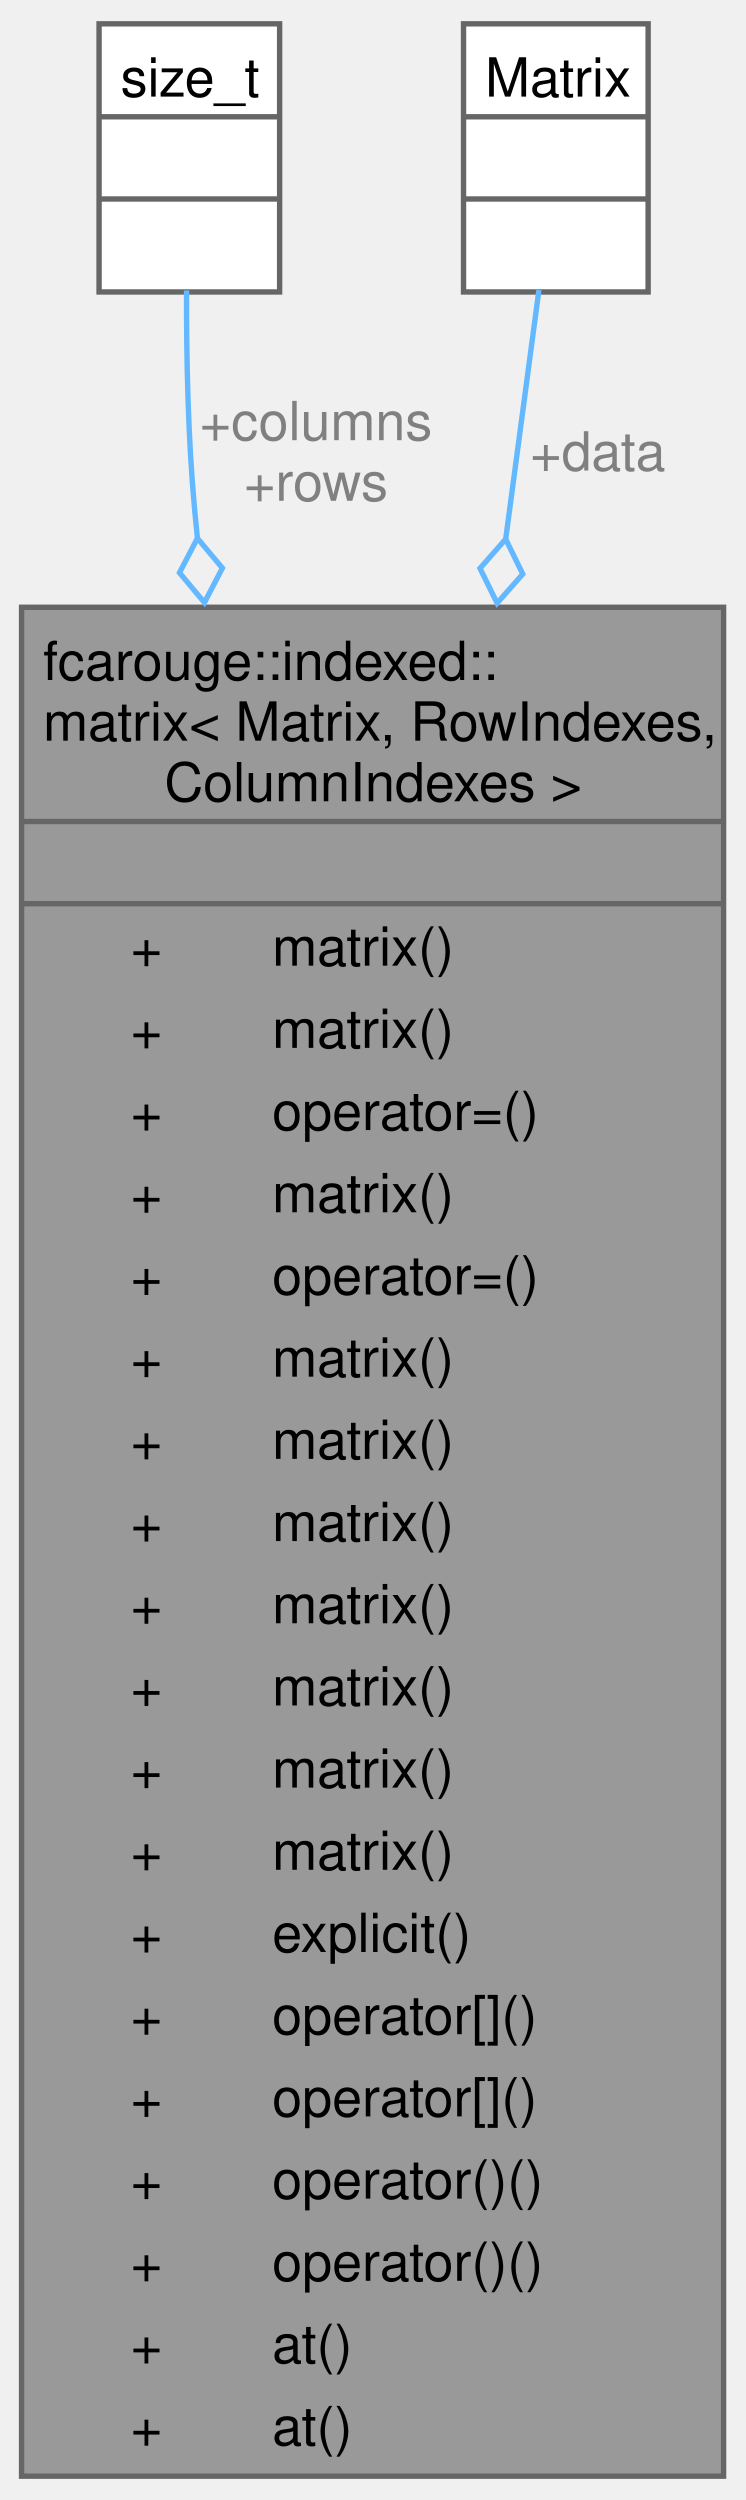
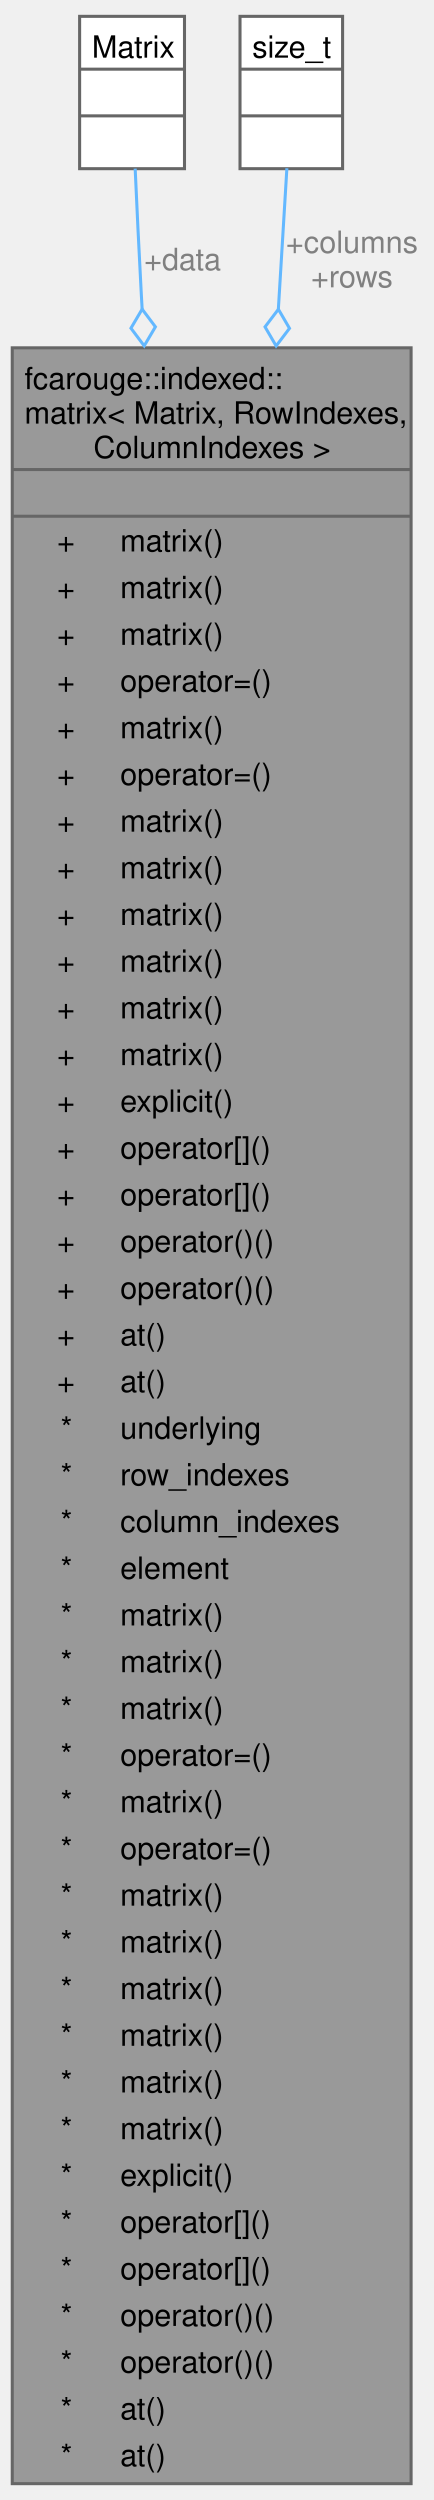
- <svg xmlns="http://www.w3.org/2000/svg" xmlns:xlink="http://www.w3.org/1999/xlink" width="138pt" height="463pt" viewBox="0.00 0.00 138.25 463.00">
-   <g id="graph0" class="graph" transform="scale(1 1) rotate(0) translate(4 459)">
+ <svg xmlns="http://www.w3.org/2000/svg" xmlns:xlink="http://www.w3.org/1999/xlink" width="141pt" height="814pt" viewBox="0.00 0.00 141.42 813.75">
+   <g id="graph0" class="graph" transform="scale(1 1) rotate(0) translate(4 809.75)">
    <g id="Node000001" class="node">
      <g id="a_Node000001">
        <a xlink:title="Indexed matrix.">
-           <polygon fill="#999999" stroke="none" points="130.25,-346.75 0,-346.75 0,0 130.25,0 130.25,-346.75" />
-           <text text-anchor="start" x="4" y="-333.25" font-family="Helvetica,sans-Serif" font-size="10.00">fcarouge::indexed::</text>
-           <text text-anchor="start" x="4" y="-322" font-family="Helvetica,sans-Serif" font-size="10.00">matrix&lt; Matrix, RowIndexes,</text>
-           <text text-anchor="start" x="26.5" y="-310.75" font-family="Helvetica,sans-Serif" font-size="10.00"> ColumnIndexes &gt;</text>
-           <text text-anchor="start" x="63.62" y="-295.5" font-family="Helvetica,sans-Serif" font-size="10.00"> </text>
-           <text text-anchor="start" x="20.25" y="-280.25" font-family="Helvetica,sans-Serif" font-size="10.00">+</text>
-           <text text-anchor="start" x="46.5" y="-280.25" font-family="Helvetica,sans-Serif" font-size="10.00">matrix()</text>
-           <text text-anchor="start" x="20.25" y="-265" font-family="Helvetica,sans-Serif" font-size="10.00">+</text>
-           <text text-anchor="start" x="46.5" y="-265" font-family="Helvetica,sans-Serif" font-size="10.00">matrix()</text>
-           <text text-anchor="start" x="20.25" y="-249.75" font-family="Helvetica,sans-Serif" font-size="10.00">+</text>
-           <text text-anchor="start" x="46.5" y="-249.75" font-family="Helvetica,sans-Serif" font-size="10.00">operator=()</text>
-           <text text-anchor="start" x="20.25" y="-234.5" font-family="Helvetica,sans-Serif" font-size="10.00">+</text>
-           <text text-anchor="start" x="46.5" y="-234.5" font-family="Helvetica,sans-Serif" font-size="10.00">matrix()</text>
-           <text text-anchor="start" x="20.25" y="-219.25" font-family="Helvetica,sans-Serif" font-size="10.00">+</text>
-           <text text-anchor="start" x="46.5" y="-219.25" font-family="Helvetica,sans-Serif" font-size="10.00">operator=()</text>
-           <text text-anchor="start" x="20.25" y="-204" font-family="Helvetica,sans-Serif" font-size="10.00">+</text>
-           <text text-anchor="start" x="46.5" y="-204" font-family="Helvetica,sans-Serif" font-size="10.00">matrix()</text>
-           <text text-anchor="start" x="20.25" y="-188.75" font-family="Helvetica,sans-Serif" font-size="10.00">+</text>
-           <text text-anchor="start" x="46.5" y="-188.75" font-family="Helvetica,sans-Serif" font-size="10.00">matrix()</text>
-           <text text-anchor="start" x="20.25" y="-173.5" font-family="Helvetica,sans-Serif" font-size="10.00">+</text>
-           <text text-anchor="start" x="46.5" y="-173.5" font-family="Helvetica,sans-Serif" font-size="10.00">matrix()</text>
-           <text text-anchor="start" x="20.25" y="-158.25" font-family="Helvetica,sans-Serif" font-size="10.00">+</text>
-           <text text-anchor="start" x="46.5" y="-158.25" font-family="Helvetica,sans-Serif" font-size="10.00">matrix()</text>
-           <text text-anchor="start" x="20.25" y="-143" font-family="Helvetica,sans-Serif" font-size="10.00">+</text>
-           <text text-anchor="start" x="46.5" y="-143" font-family="Helvetica,sans-Serif" font-size="10.00">matrix()</text>
-           <text text-anchor="start" x="20.25" y="-127.75" font-family="Helvetica,sans-Serif" font-size="10.00">+</text>
-           <text text-anchor="start" x="46.5" y="-127.75" font-family="Helvetica,sans-Serif" font-size="10.00">matrix()</text>
-           <text text-anchor="start" x="20.25" y="-112.5" font-family="Helvetica,sans-Serif" font-size="10.00">+</text>
-           <text text-anchor="start" x="46.5" y="-112.5" font-family="Helvetica,sans-Serif" font-size="10.00">matrix()</text>
-           <text text-anchor="start" x="20.25" y="-97.25" font-family="Helvetica,sans-Serif" font-size="10.00">+</text>
-           <text text-anchor="start" x="46.5" y="-97.25" font-family="Helvetica,sans-Serif" font-size="10.00">explicit()</text>
-           <text text-anchor="start" x="20.25" y="-82" font-family="Helvetica,sans-Serif" font-size="10.00">+</text>
-           <text text-anchor="start" x="46.5" y="-82" font-family="Helvetica,sans-Serif" font-size="10.00">operator[]()</text>
-           <text text-anchor="start" x="20.25" y="-66.75" font-family="Helvetica,sans-Serif" font-size="10.00">+</text>
-           <text text-anchor="start" x="46.5" y="-66.75" font-family="Helvetica,sans-Serif" font-size="10.00">operator[]()</text>
-           <text text-anchor="start" x="20.25" y="-51.5" font-family="Helvetica,sans-Serif" font-size="10.00">+</text>
-           <text text-anchor="start" x="46.5" y="-51.5" font-family="Helvetica,sans-Serif" font-size="10.00">operator()()</text>
-           <text text-anchor="start" x="20.25" y="-36.25" font-family="Helvetica,sans-Serif" font-size="10.00">+</text>
-           <text text-anchor="start" x="46.5" y="-36.25" font-family="Helvetica,sans-Serif" font-size="10.00">operator()()</text>
-           <text text-anchor="start" x="20.25" y="-21" font-family="Helvetica,sans-Serif" font-size="10.00">+</text>
-           <text text-anchor="start" x="46.5" y="-21" font-family="Helvetica,sans-Serif" font-size="10.00">at()</text>
-           <text text-anchor="start" x="20.25" y="-5.75" font-family="Helvetica,sans-Serif" font-size="10.00">+</text>
-           <text text-anchor="start" x="46.5" y="-5.75" font-family="Helvetica,sans-Serif" font-size="10.00">at()</text>
-           <polygon fill="#666666" stroke="#666666" points="0,-307 0,-307 130.25,-307 130.25,-307 0,-307" />
-           <polygon fill="#666666" stroke="#666666" points="0,-291.75 0,-291.75 130.25,-291.75 130.25,-291.75 0,-291.75" />
-           <polygon fill="none" stroke="#666666" points="0,0 0,-346.75 130.25,-346.75 130.25,0 0,0" />
+           <polygon fill="#999999" stroke="none" points="130.25,-697.5 0,-697.5 0,0 130.25,0 130.25,-697.5" />
+           <text text-anchor="start" x="4" y="-684" font-family="Helvetica,sans-Serif" font-size="10.00">fcarouge::indexed::</text>
+           <text text-anchor="start" x="4" y="-672.75" font-family="Helvetica,sans-Serif" font-size="10.00">matrix&lt; Matrix, RowIndexes,</text>
+           <text text-anchor="start" x="26.5" y="-661.5" font-family="Helvetica,sans-Serif" font-size="10.00"> ColumnIndexes &gt;</text>
+           <text text-anchor="start" x="63.62" y="-646.25" font-family="Helvetica,sans-Serif" font-size="10.00"> </text>
+           <text text-anchor="start" x="14.62" y="-631" font-family="Helvetica,sans-Serif" font-size="10.00">+</text>
+           <text text-anchor="start" x="35.25" y="-631" font-family="Helvetica,sans-Serif" font-size="10.00">matrix()</text>
+           <text text-anchor="start" x="14.62" y="-615.75" font-family="Helvetica,sans-Serif" font-size="10.00">+</text>
+           <text text-anchor="start" x="35.25" y="-615.75" font-family="Helvetica,sans-Serif" font-size="10.00">matrix()</text>
+           <text text-anchor="start" x="14.62" y="-600.5" font-family="Helvetica,sans-Serif" font-size="10.00">+</text>
+           <text text-anchor="start" x="35.25" y="-600.5" font-family="Helvetica,sans-Serif" font-size="10.00">matrix()</text>
+           <text text-anchor="start" x="14.62" y="-585.25" font-family="Helvetica,sans-Serif" font-size="10.00">+</text>
+           <text text-anchor="start" x="35.25" y="-585.25" font-family="Helvetica,sans-Serif" font-size="10.00">operator=()</text>
+           <text text-anchor="start" x="14.62" y="-570" font-family="Helvetica,sans-Serif" font-size="10.00">+</text>
+           <text text-anchor="start" x="35.25" y="-570" font-family="Helvetica,sans-Serif" font-size="10.00">matrix()</text>
+           <text text-anchor="start" x="14.62" y="-554.75" font-family="Helvetica,sans-Serif" font-size="10.00">+</text>
+           <text text-anchor="start" x="35.25" y="-554.75" font-family="Helvetica,sans-Serif" font-size="10.00">operator=()</text>
+           <text text-anchor="start" x="14.62" y="-539.5" font-family="Helvetica,sans-Serif" font-size="10.00">+</text>
+           <text text-anchor="start" x="35.25" y="-539.5" font-family="Helvetica,sans-Serif" font-size="10.00">matrix()</text>
+           <text text-anchor="start" x="14.62" y="-524.25" font-family="Helvetica,sans-Serif" font-size="10.00">+</text>
+           <text text-anchor="start" x="35.25" y="-524.25" font-family="Helvetica,sans-Serif" font-size="10.00">matrix()</text>
+           <text text-anchor="start" x="14.62" y="-509" font-family="Helvetica,sans-Serif" font-size="10.00">+</text>
+           <text text-anchor="start" x="35.25" y="-509" font-family="Helvetica,sans-Serif" font-size="10.00">matrix()</text>
+           <text text-anchor="start" x="14.62" y="-493.75" font-family="Helvetica,sans-Serif" font-size="10.00">+</text>
+           <text text-anchor="start" x="35.25" y="-493.75" font-family="Helvetica,sans-Serif" font-size="10.00">matrix()</text>
+           <text text-anchor="start" x="14.62" y="-478.5" font-family="Helvetica,sans-Serif" font-size="10.00">+</text>
+           <text text-anchor="start" x="35.25" y="-478.5" font-family="Helvetica,sans-Serif" font-size="10.00">matrix()</text>
+           <text text-anchor="start" x="14.62" y="-463.25" font-family="Helvetica,sans-Serif" font-size="10.00">+</text>
+           <text text-anchor="start" x="35.25" y="-463.25" font-family="Helvetica,sans-Serif" font-size="10.00">matrix()</text>
+           <text text-anchor="start" x="14.62" y="-448" font-family="Helvetica,sans-Serif" font-size="10.00">+</text>
+           <text text-anchor="start" x="35.25" y="-448" font-family="Helvetica,sans-Serif" font-size="10.00">explicit()</text>
+           <text text-anchor="start" x="14.62" y="-432.75" font-family="Helvetica,sans-Serif" font-size="10.00">+</text>
+           <text text-anchor="start" x="35.25" y="-432.75" font-family="Helvetica,sans-Serif" font-size="10.00">operator[]()</text>
+           <text text-anchor="start" x="14.62" y="-417.5" font-family="Helvetica,sans-Serif" font-size="10.00">+</text>
+           <text text-anchor="start" x="35.25" y="-417.5" font-family="Helvetica,sans-Serif" font-size="10.00">operator[]()</text>
+           <text text-anchor="start" x="14.62" y="-402.25" font-family="Helvetica,sans-Serif" font-size="10.00">+</text>
+           <text text-anchor="start" x="35.25" y="-402.25" font-family="Helvetica,sans-Serif" font-size="10.00">operator()()</text>
+           <text text-anchor="start" x="14.62" y="-387" font-family="Helvetica,sans-Serif" font-size="10.00">+</text>
+           <text text-anchor="start" x="35.25" y="-387" font-family="Helvetica,sans-Serif" font-size="10.00">operator()()</text>
+           <text text-anchor="start" x="14.62" y="-371.75" font-family="Helvetica,sans-Serif" font-size="10.00">+</text>
+           <text text-anchor="start" x="35.25" y="-371.75" font-family="Helvetica,sans-Serif" font-size="10.00">at()</text>
+           <text text-anchor="start" x="14.62" y="-356.5" font-family="Helvetica,sans-Serif" font-size="10.00">+</text>
+           <text text-anchor="start" x="35.25" y="-356.5" font-family="Helvetica,sans-Serif" font-size="10.00">at()</text>
+           <text text-anchor="start" x="15.75" y="-341.25" font-family="Helvetica,sans-Serif" font-size="10.00">*</text>
+           <text text-anchor="start" x="35.25" y="-341.25" font-family="Helvetica,sans-Serif" font-size="10.00">underlying</text>
+           <text text-anchor="start" x="15.75" y="-326" font-family="Helvetica,sans-Serif" font-size="10.00">*</text>
+           <text text-anchor="start" x="35.25" y="-326" font-family="Helvetica,sans-Serif" font-size="10.00">row_indexes</text>
+           <text text-anchor="start" x="15.75" y="-310.75" font-family="Helvetica,sans-Serif" font-size="10.00">*</text>
+           <text text-anchor="start" x="35.25" y="-310.75" font-family="Helvetica,sans-Serif" font-size="10.00">column_indexes</text>
+           <text text-anchor="start" x="15.75" y="-295.5" font-family="Helvetica,sans-Serif" font-size="10.00">*</text>
+           <text text-anchor="start" x="35.25" y="-295.5" font-family="Helvetica,sans-Serif" font-size="10.00">element</text>
+           <text text-anchor="start" x="15.75" y="-280.25" font-family="Helvetica,sans-Serif" font-size="10.00">*</text>
+           <text text-anchor="start" x="35.25" y="-280.25" font-family="Helvetica,sans-Serif" font-size="10.00">matrix()</text>
+           <text text-anchor="start" x="15.75" y="-265" font-family="Helvetica,sans-Serif" font-size="10.00">*</text>
+           <text text-anchor="start" x="35.25" y="-265" font-family="Helvetica,sans-Serif" font-size="10.00">matrix()</text>
+           <text text-anchor="start" x="15.75" y="-249.75" font-family="Helvetica,sans-Serif" font-size="10.00">*</text>
+           <text text-anchor="start" x="35.25" y="-249.75" font-family="Helvetica,sans-Serif" font-size="10.00">matrix()</text>
+           <text text-anchor="start" x="15.75" y="-234.5" font-family="Helvetica,sans-Serif" font-size="10.00">*</text>
+           <text text-anchor="start" x="35.25" y="-234.5" font-family="Helvetica,sans-Serif" font-size="10.00">operator=()</text>
+           <text text-anchor="start" x="15.75" y="-219.25" font-family="Helvetica,sans-Serif" font-size="10.00">*</text>
+           <text text-anchor="start" x="35.25" y="-219.25" font-family="Helvetica,sans-Serif" font-size="10.00">matrix()</text>
+           <text text-anchor="start" x="15.75" y="-204" font-family="Helvetica,sans-Serif" font-size="10.00">*</text>
+           <text text-anchor="start" x="35.25" y="-204" font-family="Helvetica,sans-Serif" font-size="10.00">operator=()</text>
+           <text text-anchor="start" x="15.75" y="-188.75" font-family="Helvetica,sans-Serif" font-size="10.00">*</text>
+           <text text-anchor="start" x="35.25" y="-188.75" font-family="Helvetica,sans-Serif" font-size="10.00">matrix()</text>
+           <text text-anchor="start" x="15.75" y="-173.5" font-family="Helvetica,sans-Serif" font-size="10.00">*</text>
+           <text text-anchor="start" x="35.25" y="-173.5" font-family="Helvetica,sans-Serif" font-size="10.00">matrix()</text>
+           <text text-anchor="start" x="15.75" y="-158.25" font-family="Helvetica,sans-Serif" font-size="10.00">*</text>
+           <text text-anchor="start" x="35.25" y="-158.25" font-family="Helvetica,sans-Serif" font-size="10.00">matrix()</text>
+           <text text-anchor="start" x="15.75" y="-143" font-family="Helvetica,sans-Serif" font-size="10.00">*</text>
+           <text text-anchor="start" x="35.25" y="-143" font-family="Helvetica,sans-Serif" font-size="10.00">matrix()</text>
+           <text text-anchor="start" x="15.75" y="-127.75" font-family="Helvetica,sans-Serif" font-size="10.00">*</text>
+           <text text-anchor="start" x="35.25" y="-127.75" font-family="Helvetica,sans-Serif" font-size="10.00">matrix()</text>
+           <text text-anchor="start" x="15.75" y="-112.5" font-family="Helvetica,sans-Serif" font-size="10.00">*</text>
+           <text text-anchor="start" x="35.25" y="-112.5" font-family="Helvetica,sans-Serif" font-size="10.00">matrix()</text>
+           <text text-anchor="start" x="15.75" y="-97.25" font-family="Helvetica,sans-Serif" font-size="10.00">*</text>
+           <text text-anchor="start" x="35.25" y="-97.25" font-family="Helvetica,sans-Serif" font-size="10.00">explicit()</text>
+           <text text-anchor="start" x="15.75" y="-82" font-family="Helvetica,sans-Serif" font-size="10.00">*</text>
+           <text text-anchor="start" x="35.25" y="-82" font-family="Helvetica,sans-Serif" font-size="10.00">operator[]()</text>
+           <text text-anchor="start" x="15.75" y="-66.75" font-family="Helvetica,sans-Serif" font-size="10.00">*</text>
+           <text text-anchor="start" x="35.25" y="-66.75" font-family="Helvetica,sans-Serif" font-size="10.00">operator[]()</text>
+           <text text-anchor="start" x="15.75" y="-51.5" font-family="Helvetica,sans-Serif" font-size="10.00">*</text>
+           <text text-anchor="start" x="35.25" y="-51.5" font-family="Helvetica,sans-Serif" font-size="10.00">operator()()</text>
+           <text text-anchor="start" x="15.75" y="-36.25" font-family="Helvetica,sans-Serif" font-size="10.00">*</text>
+           <text text-anchor="start" x="35.25" y="-36.25" font-family="Helvetica,sans-Serif" font-size="10.00">operator()()</text>
+           <text text-anchor="start" x="15.75" y="-21" font-family="Helvetica,sans-Serif" font-size="10.00">*</text>
+           <text text-anchor="start" x="35.25" y="-21" font-family="Helvetica,sans-Serif" font-size="10.00">at()</text>
+           <text text-anchor="start" x="15.75" y="-5.75" font-family="Helvetica,sans-Serif" font-size="10.00">*</text>
+           <text text-anchor="start" x="35.25" y="-5.75" font-family="Helvetica,sans-Serif" font-size="10.00">at()</text>
+           <polygon fill="#666666" stroke="#666666" points="0,-657.75 0,-657.75 130.25,-657.75 130.25,-657.75 0,-657.75" />
+           <polygon fill="#666666" stroke="#666666" points="0,-642.5 0,-642.5 130.25,-642.5 130.25,-642.5 0,-642.5" />
+           <polygon fill="none" stroke="#666666" points="0,0 0,-697.5 130.25,-697.5 130.25,0 0,0" />
        </a>
      </g>
    </g>
    <g id="Node000002" class="node">
      <g id="a_Node000002">
        <a xlink:title=" ">
-           <polygon fill="white" stroke="none" points="47.88,-455 14.38,-455 14.38,-405.25 47.88,-405.25 47.88,-455" />
-           <text text-anchor="start" x="18.38" y="-441.5" font-family="Helvetica,sans-Serif" font-size="10.00">size_t</text>
-           <text text-anchor="start" x="29.62" y="-426.25" font-family="Helvetica,sans-Serif" font-size="10.00"> </text>
-           <text text-anchor="start" x="29.62" y="-411" font-family="Helvetica,sans-Serif" font-size="10.00"> </text>
-           <polygon fill="#666666" stroke="#666666" points="14.38,-437.75 14.38,-437.75 47.88,-437.75 47.88,-437.75 14.38,-437.75" />
-           <polygon fill="#666666" stroke="#666666" points="14.38,-422.5 14.38,-422.5 47.88,-422.5 47.88,-422.5 14.38,-422.5" />
-           <polygon fill="none" stroke="#666666" points="14.38,-405.25 14.38,-455 47.88,-455 47.88,-405.25 14.38,-405.25" />
+           <polygon fill="white" stroke="none" points="56.25,-805.75 22,-805.75 22,-756 56.25,-756 56.25,-805.75" />
+           <text text-anchor="start" x="26" y="-792.25" font-family="Helvetica,sans-Serif" font-size="10.00">Matrix</text>
+           <text text-anchor="start" x="37.62" y="-777" font-family="Helvetica,sans-Serif" font-size="10.00"> </text>
+           <text text-anchor="start" x="37.62" y="-761.75" font-family="Helvetica,sans-Serif" font-size="10.00"> </text>
+           <polygon fill="#666666" stroke="#666666" points="22,-788.5 22,-788.5 56.25,-788.5 56.25,-788.5 22,-788.5" />
+           <polygon fill="#666666" stroke="#666666" points="22,-773.25 22,-773.25 56.25,-773.25 56.25,-773.25 22,-773.25" />
+           <polygon fill="none" stroke="#666666" points="22,-756 22,-805.75 56.25,-805.75 56.25,-756 22,-756" />
        </a>
      </g>
    </g>
    <g id="edge1_Node000001_Node000002" class="edge">
      <g id="a_edge1_Node000001_Node000002">
        <a xlink:title=" ">
-           <path fill="none" stroke="#63b8ff" d="M30.61,-405.53C30.57,-393.33 30.86,-378.22 32.12,-364.75 32.29,-362.99 32.46,-361.22 32.64,-359.45" />
-           <polygon fill="none" stroke="#63b8ff" points="32.63,-359.55 29.3,-353.16 33.93,-347.62 37.26,-354.02 32.63,-359.55" />
+           <path fill="none" stroke="#63b8ff" d="M40.14,-756.02C40.69,-743.89 41.39,-728.91 42.12,-715.5 42.22,-713.71 42.32,-711.91 42.42,-710.11" />
+           <polygon fill="none" stroke="#63b8ff" points="42.42,-710.12 38.76,-703.91 43.09,-698.14 46.75,-704.35 42.42,-710.12" />
        </a>
      </g>
-       <text text-anchor="middle" x="54.62" y="-377.75" font-family="Helvetica,sans-Serif" font-size="10.00" fill="grey"> +columns</text>
-       <text text-anchor="middle" x="54.62" y="-366.5" font-family="Helvetica,sans-Serif" font-size="10.00" fill="grey">+rows</text>
+       <text text-anchor="middle" x="55.62" y="-722.88" font-family="Helvetica,sans-Serif" font-size="10.00" fill="grey"> +data</text>
    </g>
    <g id="Node000003" class="node">
      <g id="a_Node000003">
        <a xlink:title=" ">
-           <polygon fill="white" stroke="none" points="116.25,-455 82,-455 82,-405.25 116.25,-405.25 116.25,-455" />
-           <text text-anchor="start" x="86" y="-441.5" font-family="Helvetica,sans-Serif" font-size="10.00">Matrix</text>
-           <text text-anchor="start" x="97.62" y="-426.25" font-family="Helvetica,sans-Serif" font-size="10.00"> </text>
-           <text text-anchor="start" x="97.62" y="-411" font-family="Helvetica,sans-Serif" font-size="10.00"> </text>
-           <polygon fill="#666666" stroke="#666666" points="82,-437.75 82,-437.75 116.25,-437.75 116.25,-437.75 82,-437.75" />
-           <polygon fill="#666666" stroke="#666666" points="82,-422.5 82,-422.5 116.25,-422.5 116.25,-422.5 82,-422.5" />
-           <polygon fill="none" stroke="#666666" points="82,-405.25 82,-455 116.25,-455 116.25,-405.25 82,-405.25" />
+           <polygon fill="white" stroke="none" points="107.88,-805.75 74.38,-805.75 74.38,-756 107.88,-756 107.88,-805.75" />
+           <text text-anchor="start" x="78.38" y="-792.25" font-family="Helvetica,sans-Serif" font-size="10.00">size_t</text>
+           <text text-anchor="start" x="89.62" y="-777" font-family="Helvetica,sans-Serif" font-size="10.00"> </text>
+           <text text-anchor="start" x="89.62" y="-761.75" font-family="Helvetica,sans-Serif" font-size="10.00"> </text>
+           <polygon fill="#666666" stroke="#666666" points="74.38,-788.5 74.38,-788.5 107.88,-788.5 107.88,-788.5 74.38,-788.5" />
+           <polygon fill="#666666" stroke="#666666" points="74.38,-773.25 74.38,-773.25 107.88,-773.25 107.88,-773.25 74.38,-773.25" />
+           <polygon fill="none" stroke="#666666" points="74.38,-756 74.38,-805.75 107.88,-805.75 107.88,-756 74.38,-756" />
        </a>
      </g>
    </g>
    <g id="edge2_Node000001_Node000003" class="edge">
      <g id="a_edge2_Node000001_Node000003">
        <a xlink:title=" ">
-           <path fill="none" stroke="#63b8ff" d="M95.99,-405.62C94.36,-393.46 92.22,-377.39 89.82,-359.37" />
-           <polygon fill="none" stroke="#63b8ff" points="89.82,-359.4 85.06,-353.98 88.23,-347.51 92.99,-352.92 89.82,-359.4" />
+           <path fill="none" stroke="#63b8ff" d="M89.69,-756.14C88.97,-744.27 88.02,-728.5 86.9,-710.05" />
+           <polygon fill="none" stroke="#63b8ff" points="86.91,-710.09 82.55,-704.34 86.18,-698.11 90.54,-703.86 86.91,-710.09" />
        </a>
      </g>
-       <text text-anchor="middle" x="106.92" y="-372.12" font-family="Helvetica,sans-Serif" font-size="10.00" fill="grey"> +data</text>
+       <text text-anchor="middle" x="110.92" y="-728.5" font-family="Helvetica,sans-Serif" font-size="10.00" fill="grey"> +columns</text>
+       <text text-anchor="middle" x="110.92" y="-717.25" font-family="Helvetica,sans-Serif" font-size="10.00" fill="grey">+rows</text>
    </g>
  </g>
</svg>
